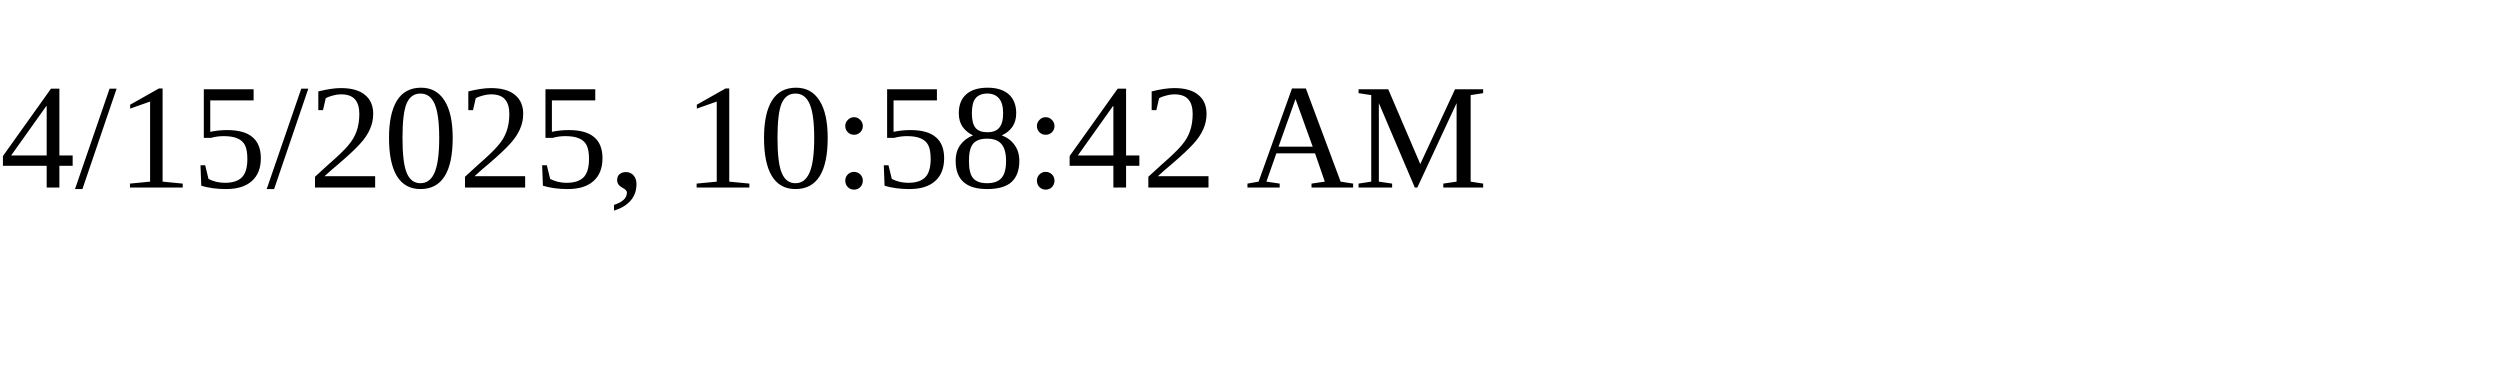
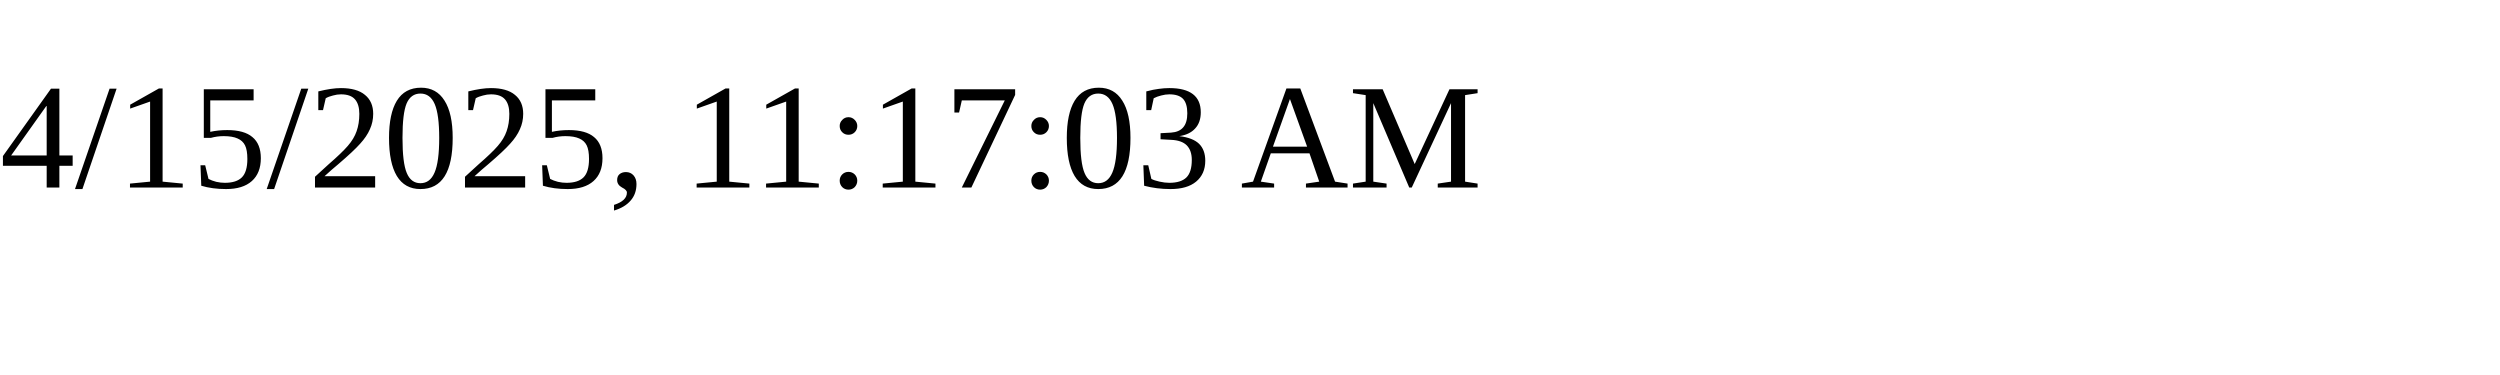
<svg xmlns="http://www.w3.org/2000/svg" height="30" width="200">
-   <text x="0" y="15">4/15/2025, 10:58:42 AM</text>
+   <text x="0" y="15">4/15/2025, 11:17:03 AM</text>
</svg>
